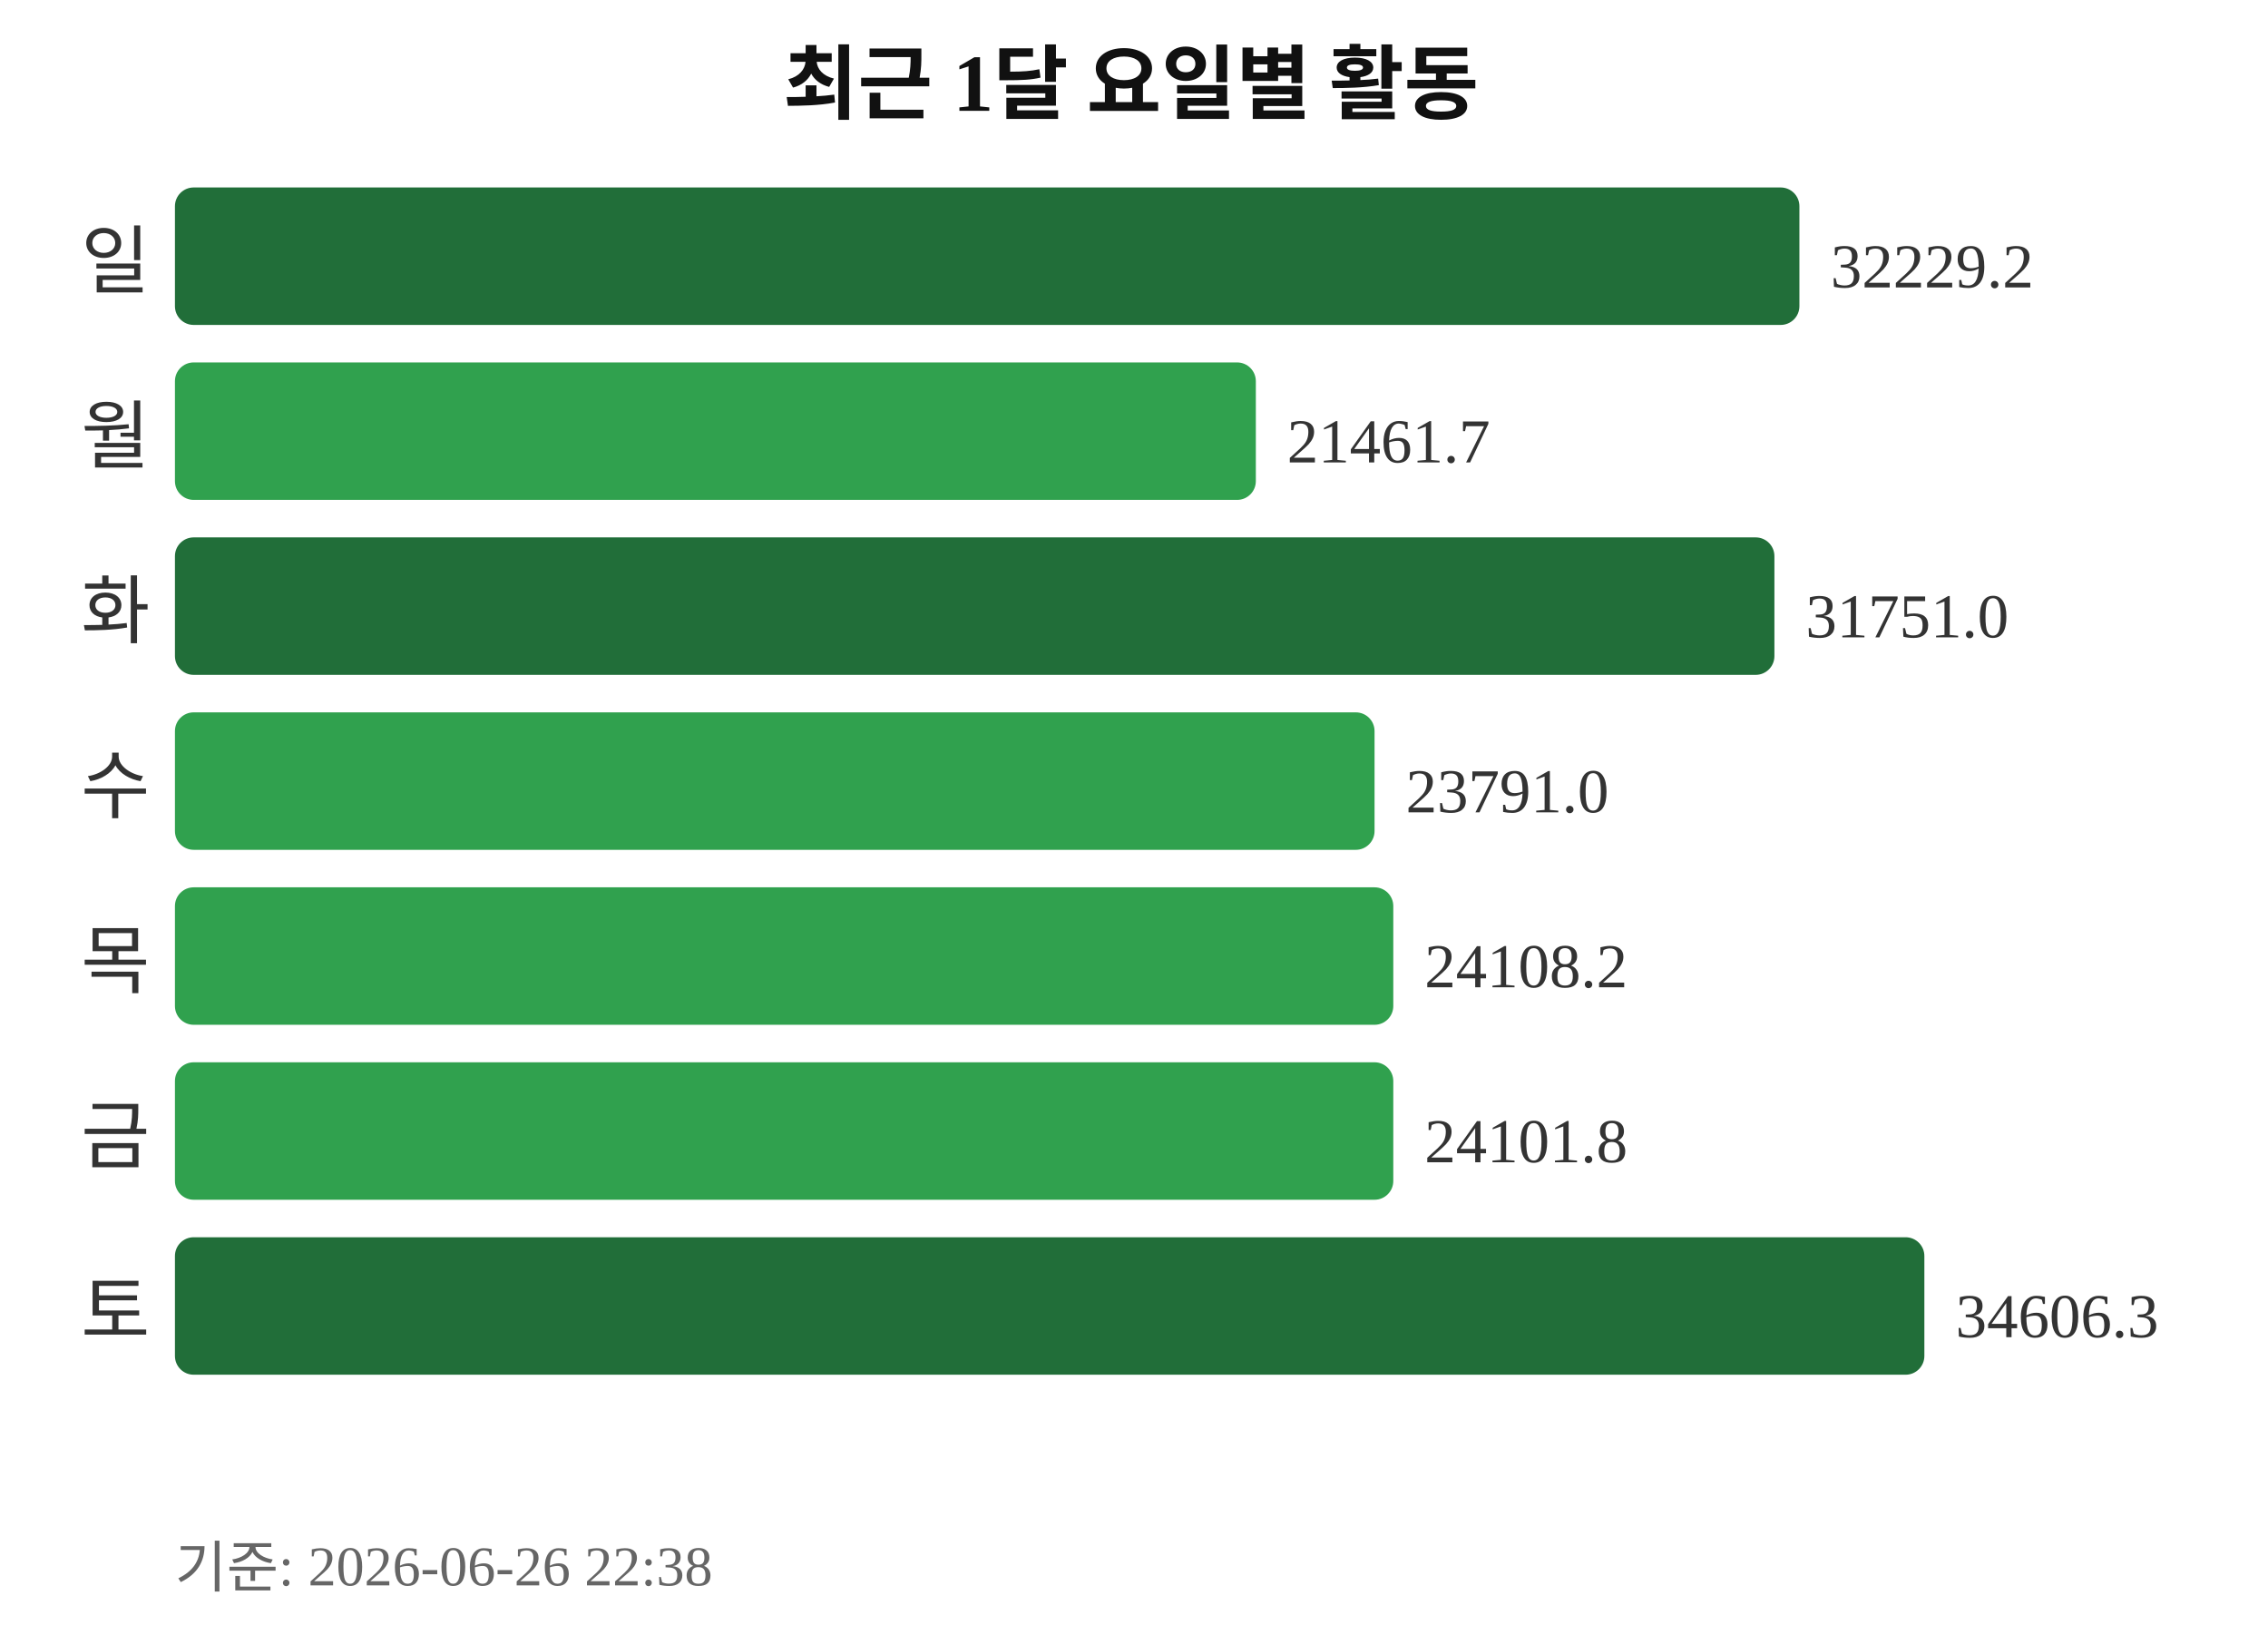
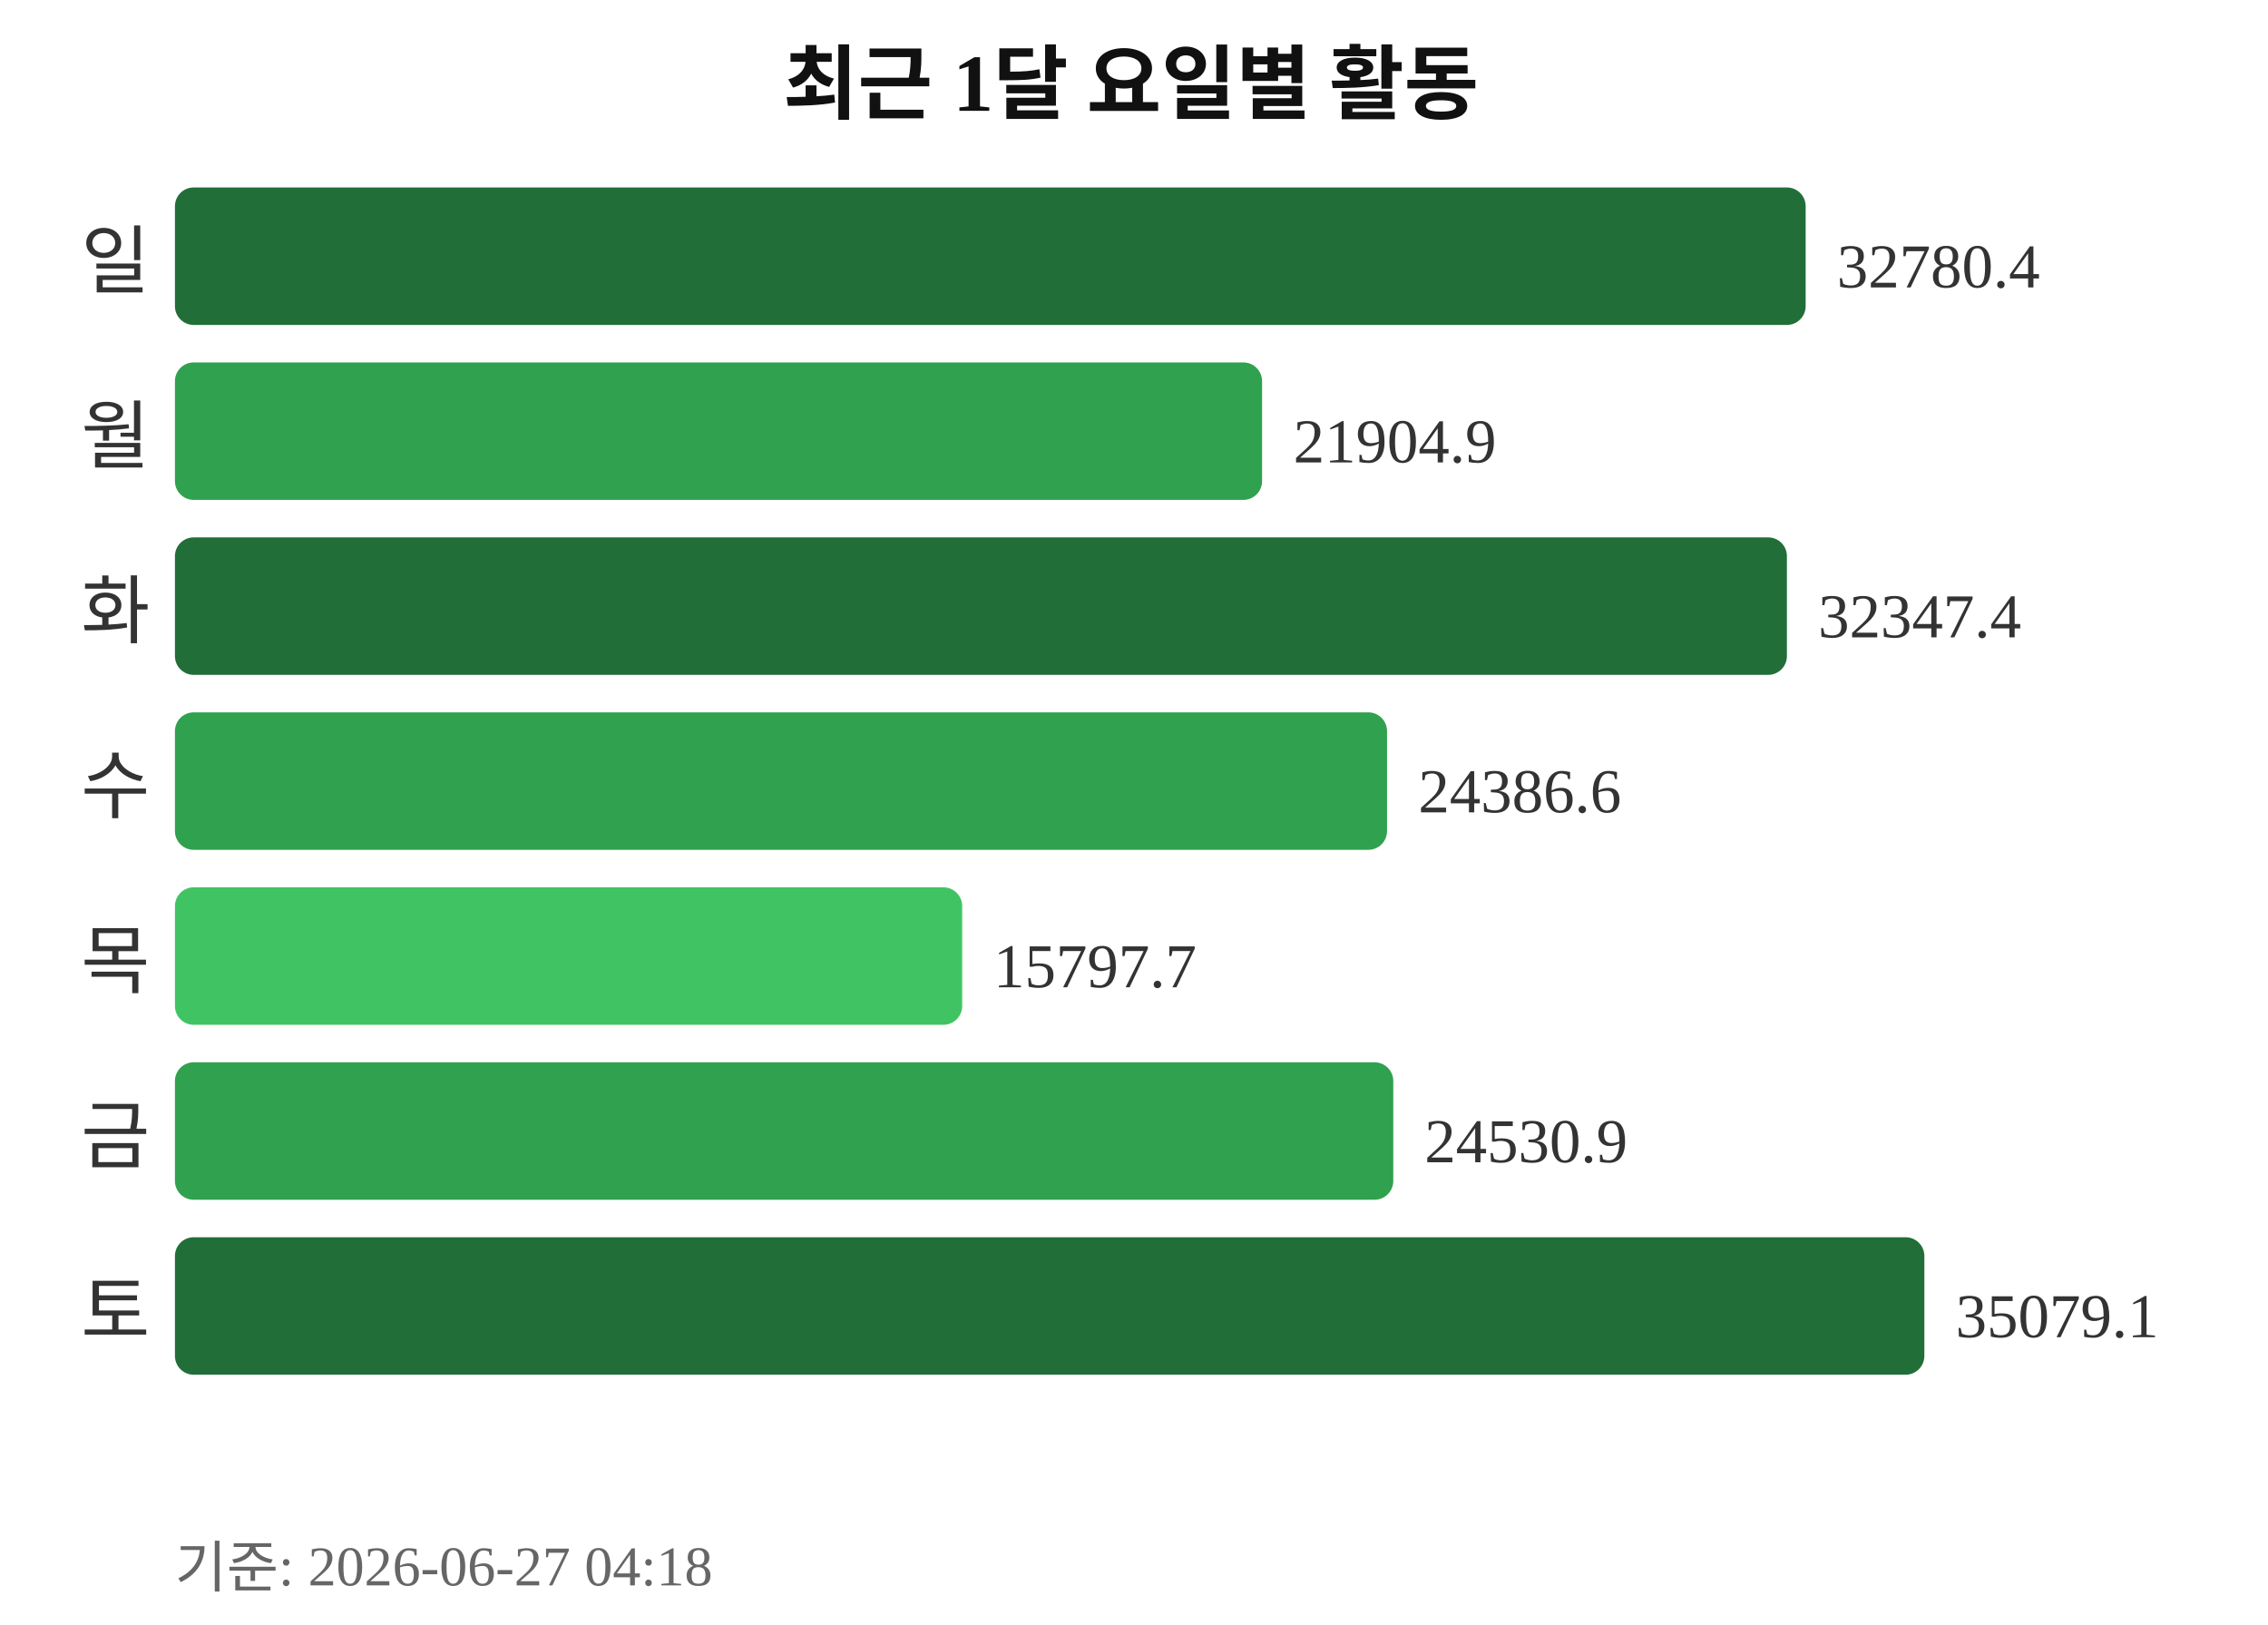
<svg xmlns="http://www.w3.org/2000/svg" width="363" height="260">
  <text x="181" y="18" text-anchor="middle" font-size="13" font-weight="bold" fill="#111111">최근 1달 요일별 활동</text>
  <text x="24" y="46" text-anchor="end" font-size="12" fill="#333333">일</text>
-   <rect x="28" y="30" width="260" height="22" rx="3" fill="#216e39" />
-   <text x="293" y="46" font-size="10" fill="#333333">32229.2</text>
+   <rect x="28" y="30" width="261" height="22" rx="3" fill="#216e39" />
+   <text x="294" y="46" font-size="10" fill="#333333">32780.4</text>
  <text x="24" y="74" text-anchor="end" font-size="12" fill="#333333">월</text>
-   <rect x="28" y="58" width="173" height="22" rx="3" fill="#30a14e" />
-   <text x="206" y="74" font-size="10" fill="#333333">21461.7</text>
+   <rect x="28" y="58" width="174" height="22" rx="3" fill="#30a14e" />
+   <text x="207" y="74" font-size="10" fill="#333333">21904.9</text>
  <text x="24" y="102" text-anchor="end" font-size="12" fill="#333333">화</text>
-   <rect x="28" y="86" width="256" height="22" rx="3" fill="#216e39" />
-   <text x="289" y="102" font-size="10" fill="#333333">31751.0</text>
+   <rect x="28" y="86" width="258" height="22" rx="3" fill="#216e39" />
+   <text x="291" y="102" font-size="10" fill="#333333">32347.4</text>
  <text x="24" y="130" text-anchor="end" font-size="12" fill="#333333">수</text>
-   <rect x="28" y="114" width="192" height="22" rx="3" fill="#30a14e" />
-   <text x="225" y="130" font-size="10" fill="#333333">23791.0</text>
+   <rect x="28" y="114" width="194" height="22" rx="3" fill="#30a14e" />
+   <text x="227" y="130" font-size="10" fill="#333333">24386.6</text>
  <text x="24" y="158" text-anchor="end" font-size="12" fill="#333333">목</text>
-   <rect x="28" y="142" width="195" height="22" rx="3" fill="#30a14e" />
-   <text x="228" y="158" font-size="10" fill="#333333">24108.2</text>
+   <rect x="28" y="142" width="126" height="22" rx="3" fill="#40c463" />
+   <text x="159" y="158" font-size="10" fill="#333333">15797.7</text>
  <text x="24" y="186" text-anchor="end" font-size="12" fill="#333333">금</text>
  <rect x="28" y="170" width="195" height="22" rx="3" fill="#30a14e" />
-   <text x="228" y="186" font-size="10" fill="#333333">24101.8</text>
+   <text x="228" y="186" font-size="10" fill="#333333">24530.9</text>
  <text x="24" y="214" text-anchor="end" font-size="12" fill="#333333">토</text>
  <rect x="28" y="198" width="280" height="22" rx="3" fill="#216e39" />
-   <text x="313" y="214" font-size="10" fill="#333333">34606.3</text>
-   <text x="28" y="254" font-size="9" fill="#666666">기준: 2026-06-26 22:38</text>
+   <text x="313" y="214" font-size="10" fill="#333333">35079.1</text>
+   <text x="28" y="254" font-size="9" fill="#666666">기준: 2026-06-27 04:18</text>
</svg>
